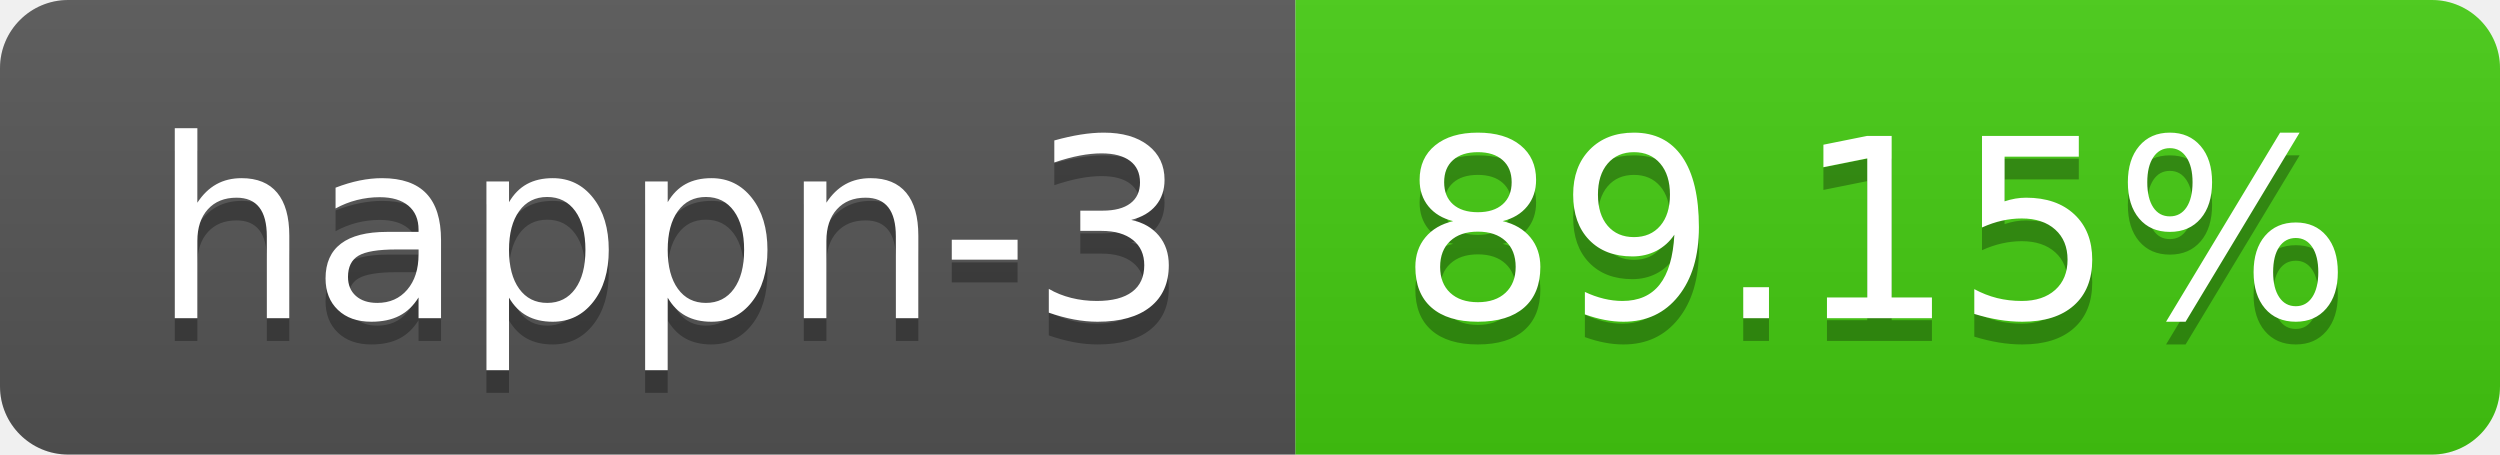
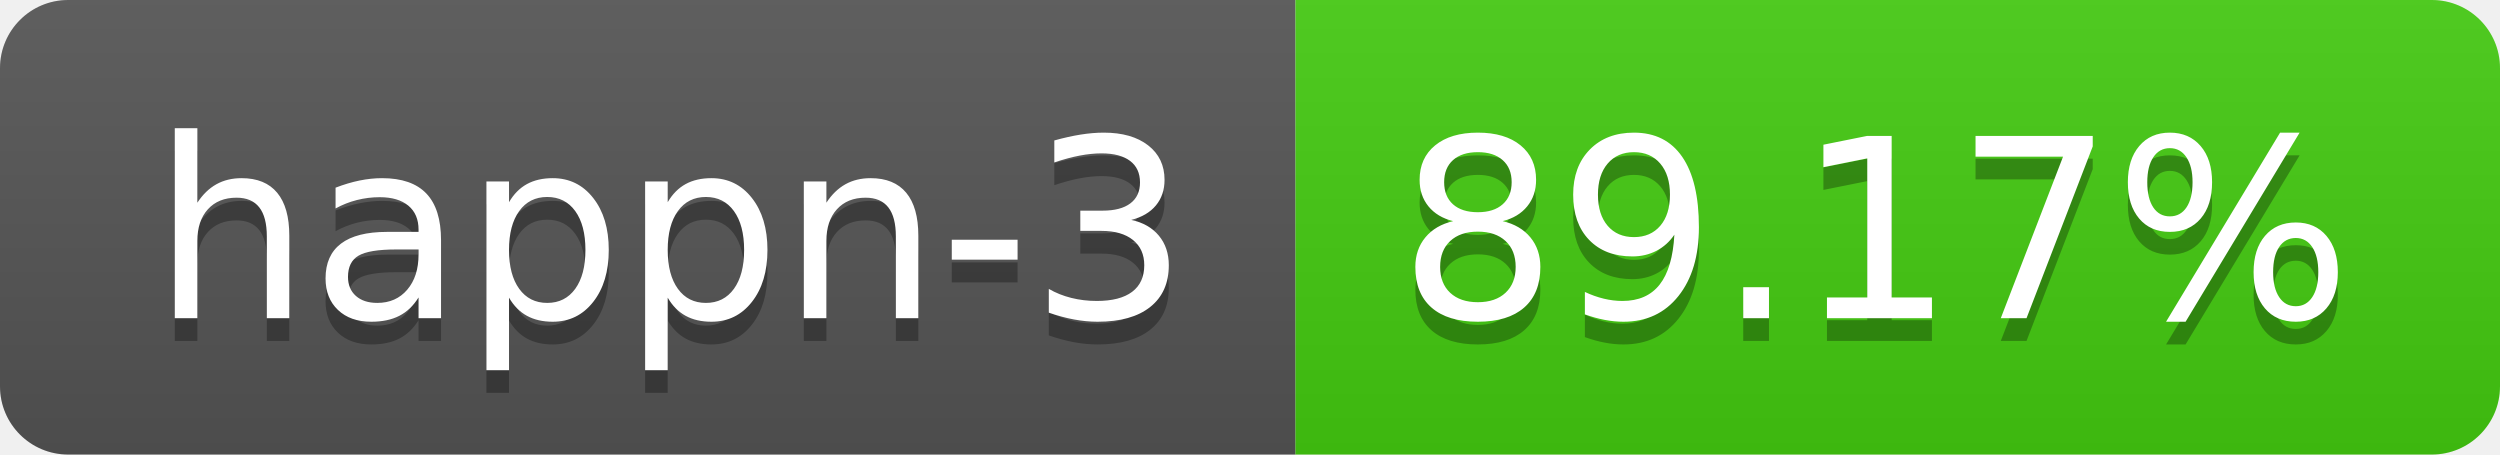
- <svg xmlns="http://www.w3.org/2000/svg" width="110" height="20" role="img" aria-label="happn-3: 89.15%">
+ <svg xmlns="http://www.w3.org/2000/svg" width="110" height="20" role="img" aria-label="happn-3: 89.17%">
  <linearGradient id="s" x2="0" y2="100%">
    <stop offset="0" stop-color="#bbb" stop-opacity=".1" />
    <stop offset="1" stop-opacity=".1" />
  </linearGradient>
  <clipPath id="r">
    <rect width="110" height="20" rx="3" fill="#fff" />
  </clipPath>
  <g clip-path="url(#r)">
    <rect width="57" height="20" fill="#555" />
    <rect x="57" width="53" height="20" fill="#4c1" />
    <rect width="110" height="20" fill="url(#s)" />
  </g>
  <g fill="#fff" text-anchor="middle" font-family="Verdana,Geneva,DejaVu Sans,sans-serif" text-rendering="geometricPrecision" font-size="110">
    <text aria-hidden="true" x="295" y="150" fill="#010101" fill-opacity=".3" transform="scale(.1)" textLength="470">happn-3</text>
    <text x="295" y="140" transform="scale(.1)" fill="#fff" textLength="470">happn-3</text>
-     <text aria-hidden="true" x="825" y="150" fill="#010101" fill-opacity=".3" transform="scale(.1)" textLength="430">89.15%</text>
-     <text x="825" y="140" transform="scale(.1)" fill="#fff" textLength="430">89.15%</text>
+     <text aria-hidden="true" x="825" y="150" fill="#010101" fill-opacity=".3" transform="scale(.1)" textLength="430">89.17%</text>
+     <text x="825" y="140" transform="scale(.1)" fill="#fff" textLength="430">89.17%</text>
  </g>
</svg>
